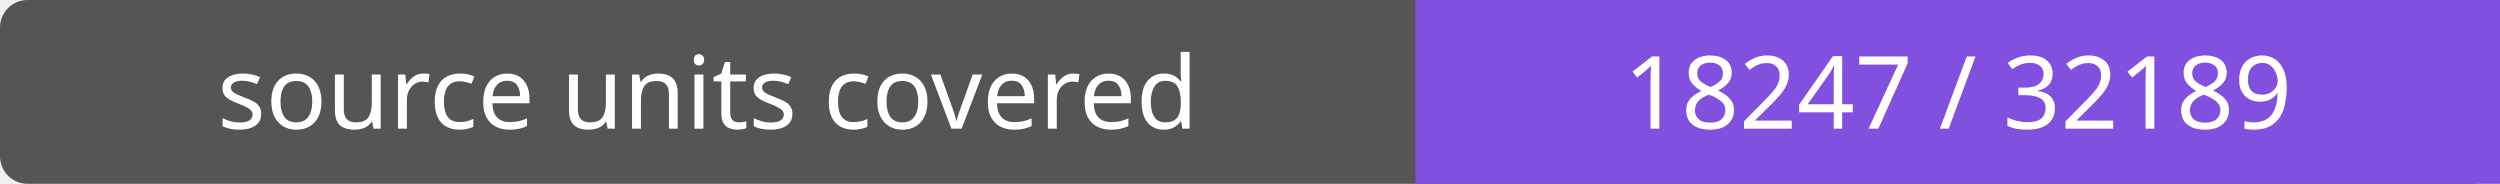
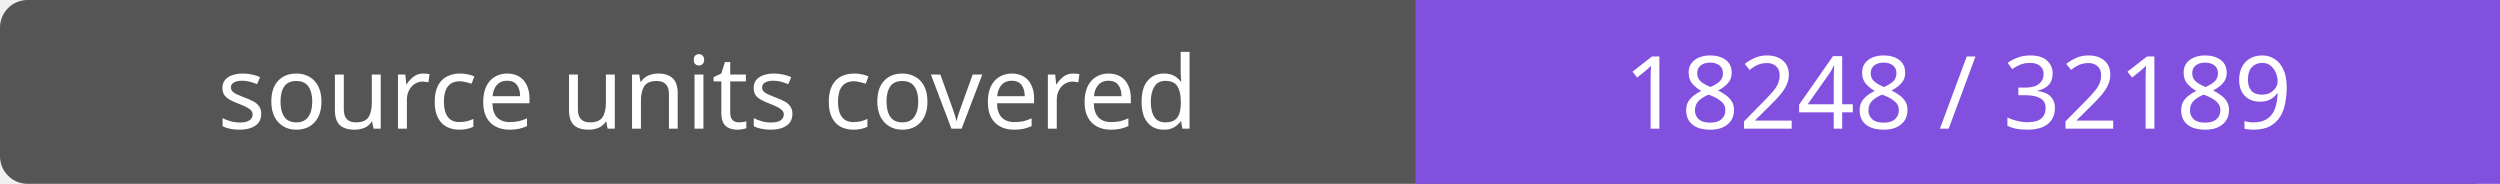
- <svg xmlns="http://www.w3.org/2000/svg" width="272" height="20" role="img" aria-label="source units covered: 18247 / 32189">
+ <svg xmlns="http://www.w3.org/2000/svg" width="272" height="20" role="img" aria-label="source units covered: 18248 / 32189">
  <rect width="272" height="20" rx="3" fill="#555" />
  <path fill="#8250df" d="M154 0h118v20H154z" />
  <g fill="#fff" text-anchor="middle" font-family="Verdana,sans-serif" font-size="11">
    <text x="77.0" y="14">source units covered</text>
-     <text x="213.0" y="14">18247 / 32189</text>
+     <text x="213.0" y="14">18248 / 32189</text>
  </g>
</svg>
